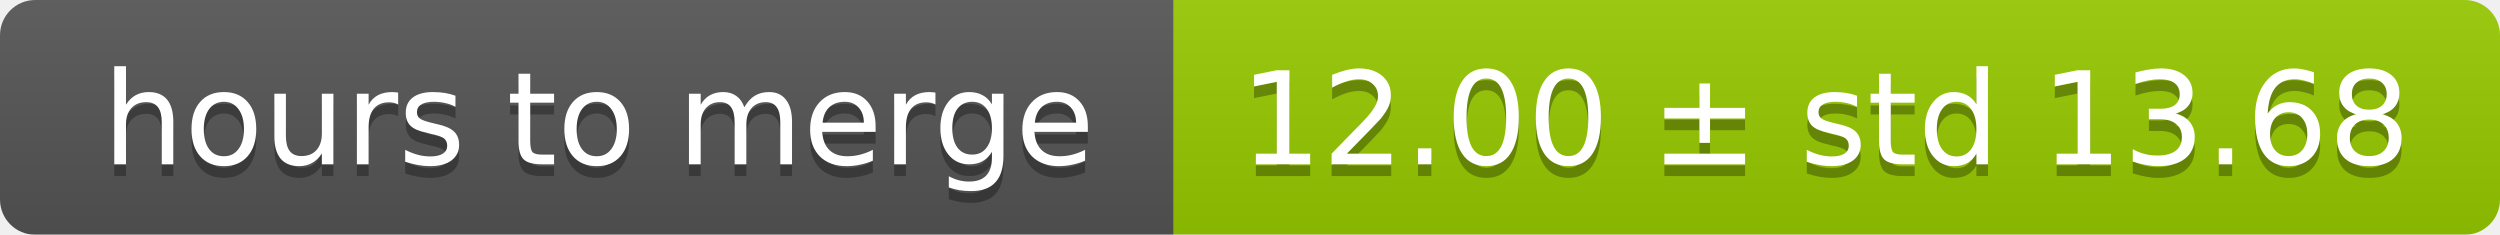
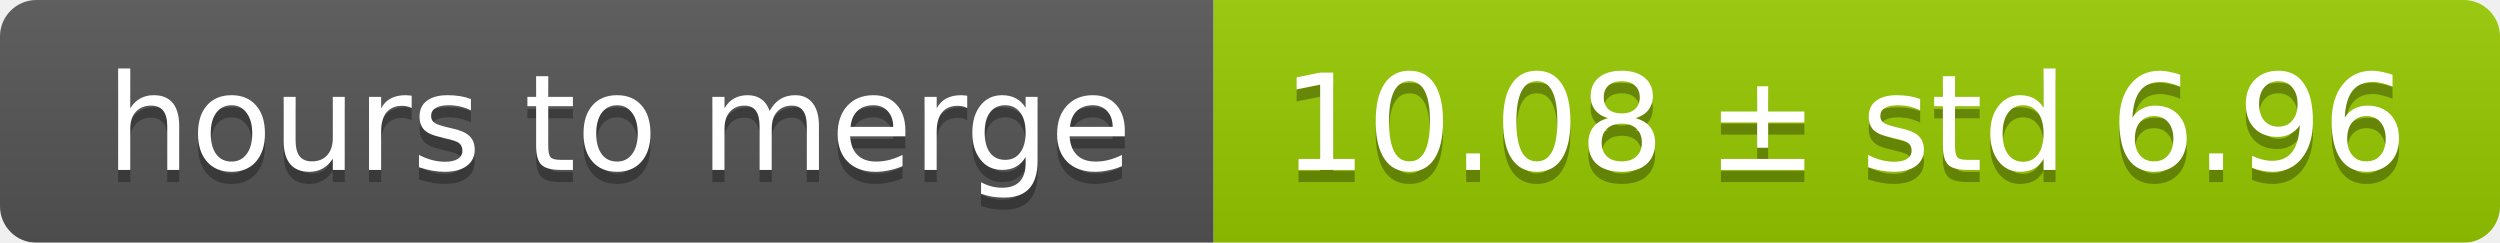
- <svg xmlns="http://www.w3.org/2000/svg" width="213" height="20">
+ <svg xmlns="http://www.w3.org/2000/svg" width="206" height="20">
  <linearGradient id="smooth" x2="0" y2="100%">
    <stop offset="0" stop-color="#bbb" stop-opacity=".1" />
    <stop offset="1" stop-opacity=".1" />
  </linearGradient>
  <mask id="round">
-     <rect width="213" height="20" rx="3" fill="#fff" />
+     <rect width="206" height="20" rx="3" fill="#fff" />
  </mask>
  <g mask="url(#round)">
    <rect width="100" height="20" fill="#555" />
-     <rect x="100" width="113" height="20" fill="#97ca00" />
-     <rect width="213" height="20" fill="url(#smooth)" />
+     <rect x="100" width="106" height="20" fill="#97ca00" />
+     <rect width="206" height="20" fill="url(#smooth)" />
  </g>
  <g fill="#fff" text-anchor="middle" font-family="DejaVu Sans,Verdana,Geneva,sans-serif" font-size="11">
    <text x="51" y="15" fill="#010101" fill-opacity=".3">hours to merge</text>
    <text x="51" y="14">hours to merge</text>
-     <text x="155.5" y="15" fill="#010101" fill-opacity=".3">12.00 ± std 13.68</text>
-     <text x="155.5" y="14">12.00 ± std 13.68</text>
+     <text x="152" y="15" fill="#010101" fill-opacity=".3">10.08 ± std 6.96</text>
+     <text x="152" y="14">10.08 ± std 6.96</text>
  </g>
</svg>
